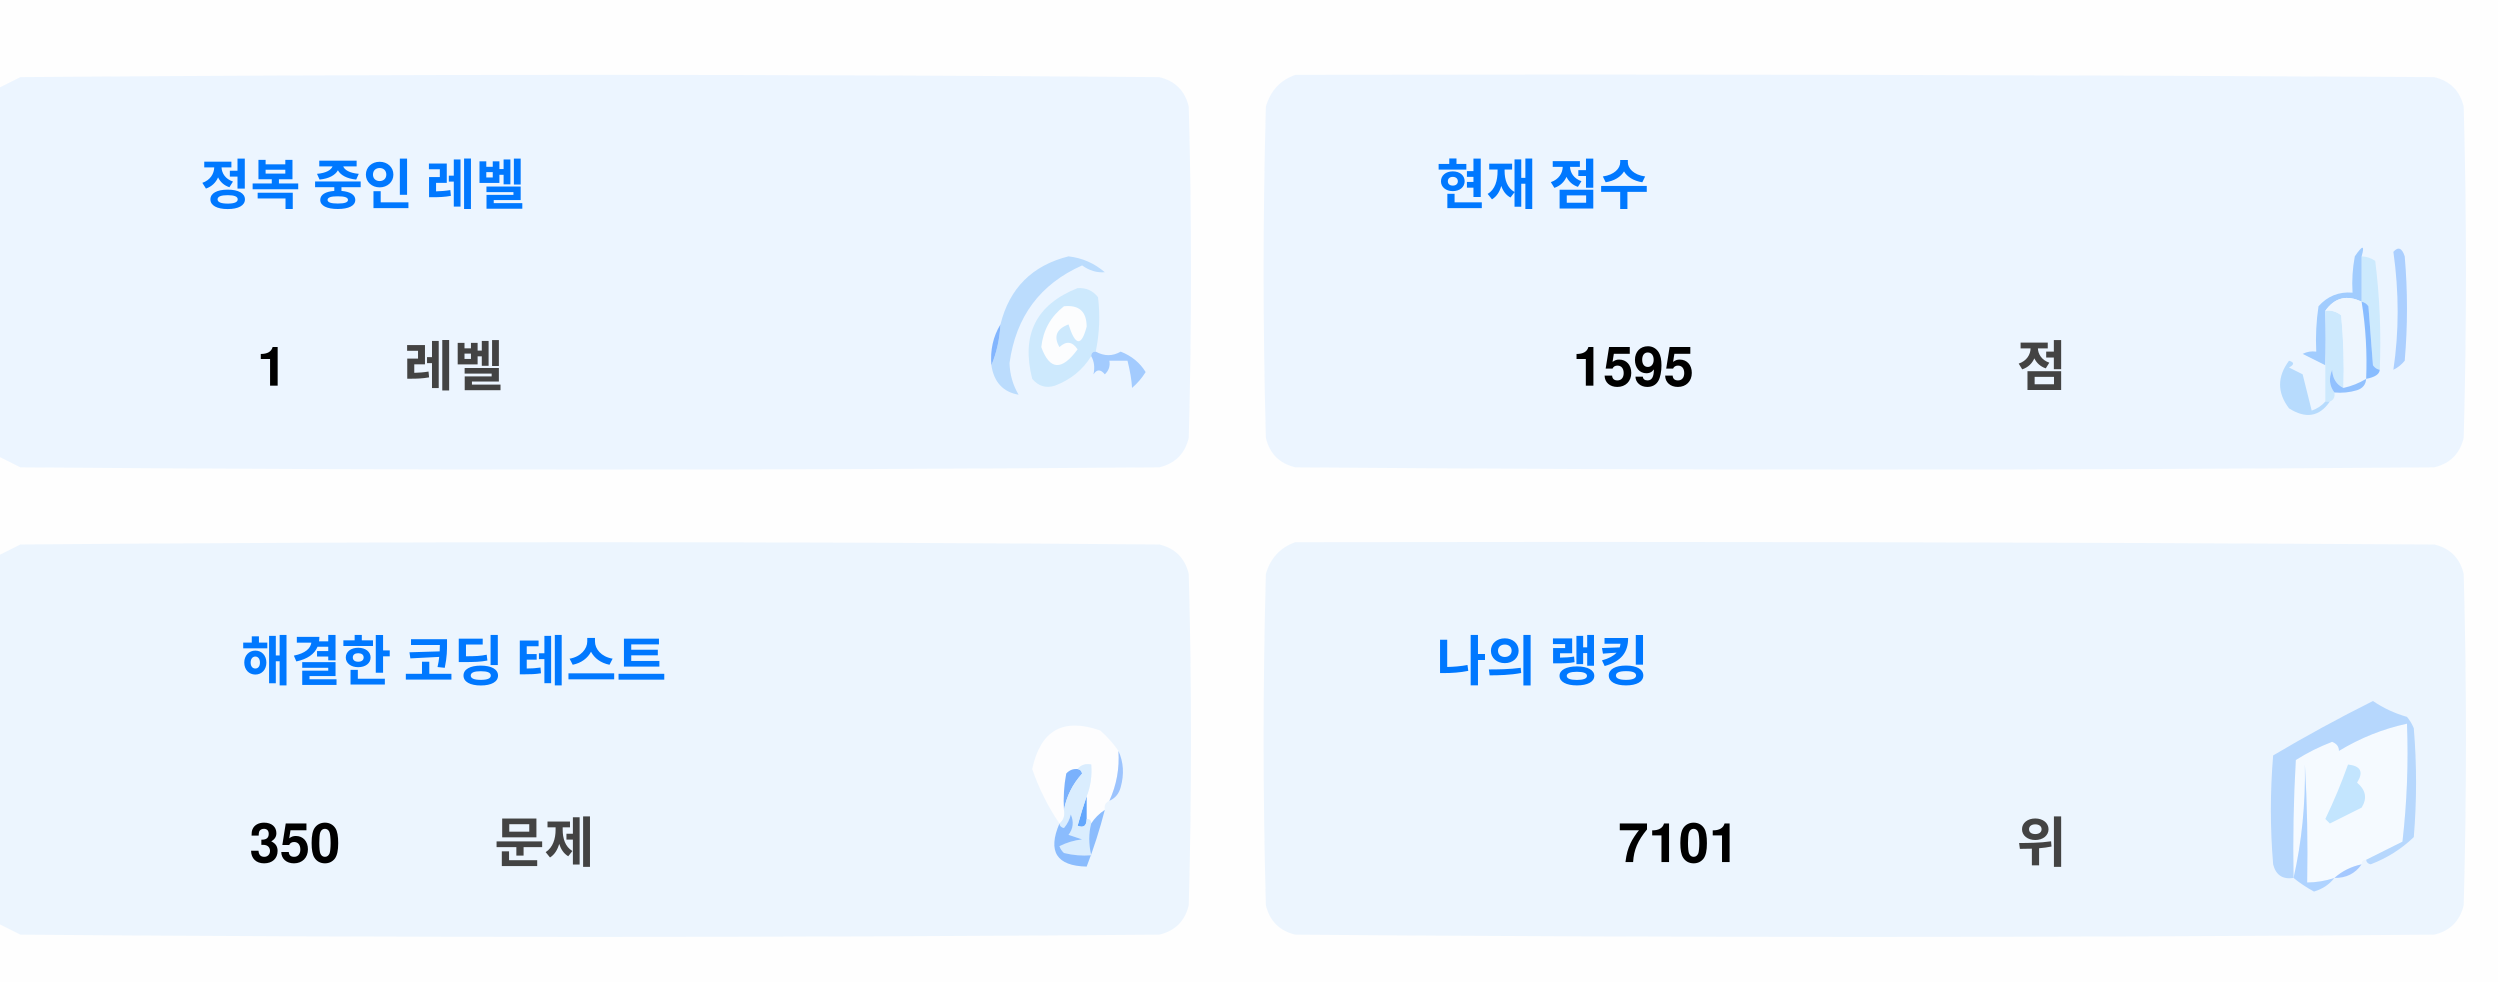
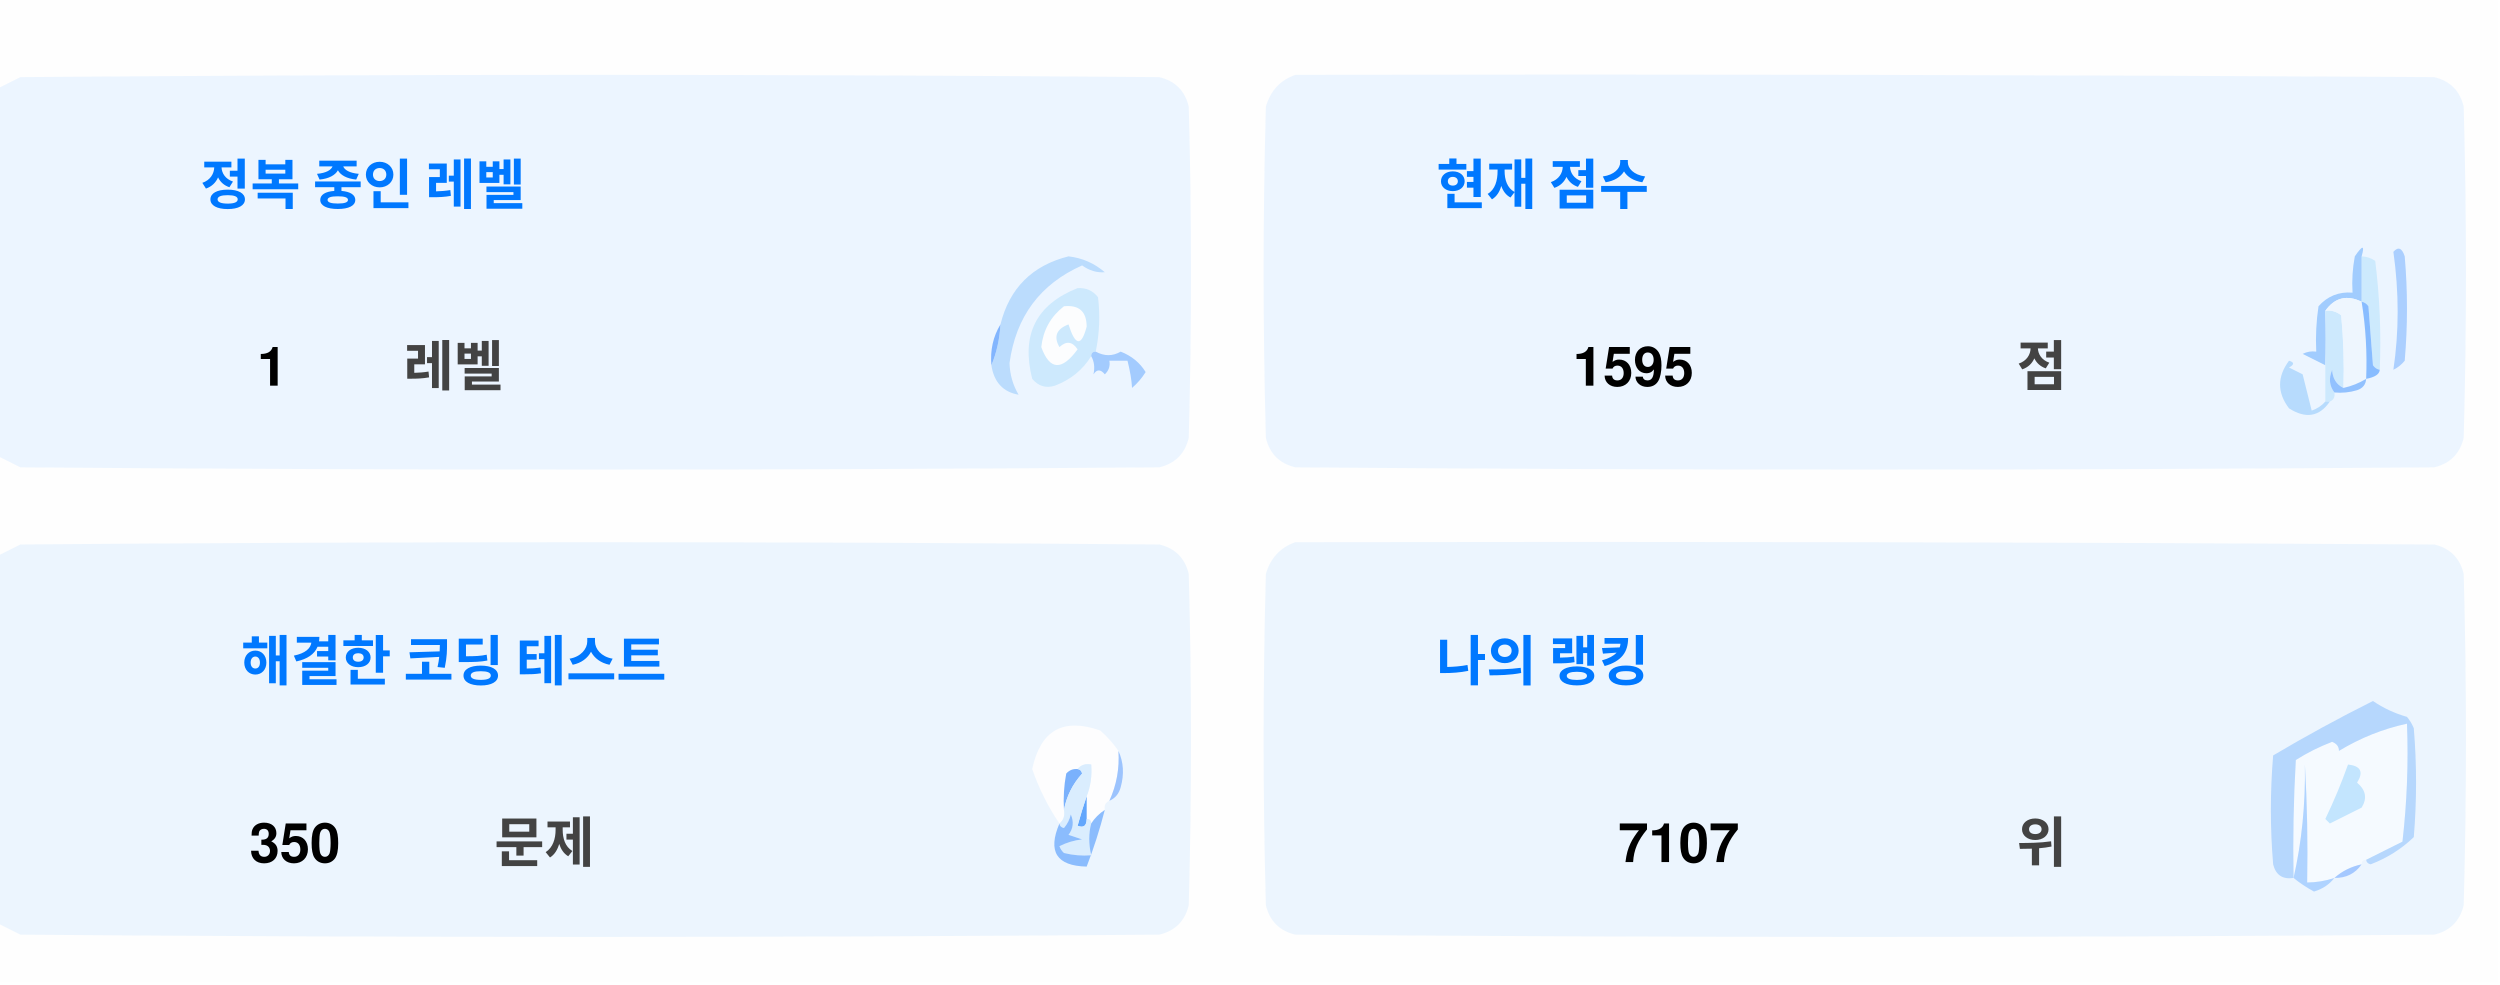
<svg xmlns="http://www.w3.org/2000/svg" version="1.1" width="551px" height="217px" style="shape-rendering:geometricPrecision; text-rendering:geometricPrecision; image-rendering:optimizeQuality; fill-rule:evenodd; clip-rule:evenodd">
  <style>.title {fill: #434343;font-size: 1rem;line-height: 1.5rem;font-weight: bold;font-family: -apple-system, BlinkMacSystemFont, Segoe UI, Helvetica, Arial, sans-serif, Apple Color Emoji, Segoe UI Emoji;}.desc {fill: #434343;font-size: 2.5rem;font-weight: bold;line-height: 1.5rem;font-family: -apple-system, BlinkMacSystemFont, Segoe UI, Helvetica, Arial, sans-serif, Apple Color Emoji, Segoe UI Emoji;}.desc-2 {fill: #434343;font-size: 1rem;font-weight: bold;line-height: 1.5rem;font-family: -apple-system, BlinkMacSystemFont, Segoe UI, Helvetica, Arial, sans-serif, Apple Color Emoji, Segoe UI Emoji;}.text, .desc {animation: twinkling 4s ease-in-out infinite;}@keyframes twinkling {40% { opacity: 1; }50% { opacity: 0.5; }60% { opacity: 1; }70% { opacity: 0.5; }80% { opacity: 1; }}</style>
  <g>
    <path style="opacity:1" fill="#fefefe" d="M -0.5,-0.5 C 183.167,-0.5 366.833,-0.5 550.5,-0.5C 550.5,71.833 550.5,144.167 550.5,216.5C 366.833,216.5 183.167,216.5 -0.5,216.5C -0.5,212.167 -0.5,207.833 -0.5,203.5C 1.14,204.32 2.807,205.153 4.5,206C 88.167,206.667 171.833,206.667 255.5,206C 259,205.167 261.167,203 262,199.5C 262.667,175.167 262.667,150.833 262,126.5C 261.167,123 259,120.833 255.5,120C 171.833,119.333 88.167,119.333 4.5,120C 2.807,120.847 1.14,121.68 -0.5,122.5C -0.5,115.167 -0.5,107.833 -0.5,100.5C 1.14,101.32 2.807,102.153 4.5,103C 88.167,103.667 171.833,103.667 255.5,103C 259,102.167 261.167,100 262,96.5C 262.667,72.167 262.667,47.833 262,23.5C 261.167,20 259,17.833 255.5,17C 171.833,16.333 88.167,16.333 4.5,17C 2.807,17.847 1.14,18.68 -0.5,19.5C -0.5,12.833 -0.5,6.167 -0.5,-0.5 Z" />
  </g>
  <g>
    <path style="opacity:1" fill="#ecf5ff" d="M -0.5,100.5 C -0.5,73.5 -0.5,46.5 -0.5,19.5C 1.14,18.68 2.807,17.847 4.5,17C 88.167,16.333 171.833,16.333 255.5,17C 259,17.833 261.167,20 262,23.5C 262.667,47.833 262.667,72.167 262,96.5C 261.167,100 259,102.167 255.5,103C 171.833,103.667 88.167,103.667 4.5,103C 2.807,102.153 1.14,101.32 -0.5,100.5 Z" />
  </g>
  <g>
    <path style="opacity:1" fill="#ecf5ff" d="M 285.5,16.5 C 369.167,16.333 452.834,16.5 536.5,17C 540,17.833 542.167,20 543,23.5C 543.667,47.833 543.667,72.167 543,96.5C 542.167,100 540,102.167 536.5,103C 452.833,103.667 369.167,103.667 285.5,103C 282,102.167 279.833,100 279,96.5C 278.333,72.167 278.333,47.833 279,23.5C 280.018,19.985 282.185,17.652 285.5,16.5 Z" />
  </g>
  <g>
    <path style="opacity:1" fill="#cdeafd" d="M 520.5,56.5 C 521.583,56.539 522.583,56.873 523.5,57.5C 524.498,65.472 524.831,73.472 524.5,81.5C 523.883,81.389 523.383,81.056 523,80.5C 522.667,76.167 522.333,71.833 522,67.5C 521.617,66.944 521.117,66.611 520.5,66.5C 520.5,63.167 520.5,59.833 520.5,56.5 Z" />
  </g>
  <g>
    <path style="opacity:1" fill="#abcfff" d="M 527.5,55.5 C 528.566,54.308 529.399,54.641 530,56.5C 530.667,64.167 530.667,71.833 530,79.5C 529.311,80.357 528.478,81.023 527.5,81.5C 528.758,73.08 528.758,64.414 527.5,55.5 Z" />
  </g>
  <g>
    <path style="opacity:1" fill="#bbdcfd" d="M 218.5,80.5 C 219.657,77.727 220.324,74.727 220.5,71.5C 222.49,63.51 227.49,58.51 235.5,56.5C 238.528,56.847 241.194,58.014 243.5,60C 241.744,60.141 240.078,59.641 238.5,58.5C 229.247,62.607 223.914,69.773 222.5,80C 222.565,82.526 223.232,84.859 224.5,87C 221.07,86.397 219.07,84.231 218.5,80.5 Z" />
  </g>
  <g>
    <path style="opacity:1" fill="#cde9fd" d="M 241.5,77.5 C 240.833,77.5 240.5,77.833 240.5,78.5C 238.628,81.529 235.961,83.695 232.5,85C 230.536,85.624 228.869,85.124 227.5,83.5C 225.021,73.791 228.354,67.124 237.5,63.5C 239.374,63.39 240.874,64.056 242,65.5C 242.497,69.524 242.331,73.524 241.5,77.5 Z" />
  </g>
  <g>
    <path style="opacity:1" fill="#fcfdfe" d="M 234.5,67.5 C 237.826,67.162 239.493,68.662 239.5,72C 238.334,76.434 237,76.267 235.5,71.5C 232.832,72.515 232.166,74.182 233.5,76.5C 235.017,75.089 236.351,75.256 237.5,77C 234.006,81.771 231.34,81.605 229.5,76.5C 229.904,72.771 231.571,69.771 234.5,67.5 Z" />
  </g>
  <g>
    <path style="opacity:1" fill="#a1ccfe" d="M 520.5,56.5 C 520.5,59.833 520.5,63.167 520.5,66.5C 517.238,64.922 514.572,65.589 512.5,68.5C 512.617,72.81 512.617,76.81 512.5,80.5C 510.86,79.68 509.193,78.847 507.5,78C 508.448,77.517 509.448,77.35 510.5,77.5C 510.335,74.15 510.502,70.817 511,67.5C 512.995,65.253 515.495,64.253 518.5,64.5C 518.336,61.813 518.503,59.146 519,56.5C 520.731,53.969 521.231,53.969 520.5,56.5 Z" />
  </g>
  <g>
    <path style="opacity:1" fill="#cde9fd" d="M 512.5,68.5 C 513.822,68.33 514.989,68.663 516,69.5C 516.499,74.823 516.666,80.156 516.5,85.5C 514.955,84.77 514.122,83.437 514,81.5C 513.22,83.387 513.387,85.054 514.5,86.5C 514.672,87.492 514.338,88.158 513.5,88.5C 513.167,88.5 512.833,88.5 512.5,88.5C 512.5,85.833 512.5,83.167 512.5,80.5C 512.617,76.81 512.617,72.81 512.5,68.5 Z" />
  </g>
  <g>
    <path style="opacity:1" fill="#eef6fe" d="M 520.5,66.5 C 521.407,72.106 521.74,77.773 521.5,83.5C 519.95,84.441 518.284,85.108 516.5,85.5C 516.666,80.156 516.499,74.823 516,69.5C 514.989,68.663 513.822,68.33 512.5,68.5C 514.572,65.589 517.238,64.922 520.5,66.5 Z" />
  </g>
  <g>
    <path style="opacity:1" fill="#88bcff" d="M 520.5,66.5 C 521.117,66.611 521.617,66.944 522,67.5C 522.333,71.833 522.667,76.167 523,80.5C 523.383,81.056 523.883,81.389 524.5,81.5C 524.445,82.469 523.445,83.136 521.5,83.5C 521.74,77.773 521.407,72.106 520.5,66.5 Z" />
  </g>
  <g>
    <path style="opacity:1" fill="#82b5fe" d="M 220.5,71.5 C 220.324,74.727 219.657,77.727 218.5,80.5C 218.215,77.171 218.882,74.171 220.5,71.5 Z" />
  </g>
  <g>
    <path style="opacity:1" fill="#a3cbfe" d="M 240.5,78.5 C 240.5,77.833 240.833,77.5 241.5,77.5C 243.391,78.536 245.224,78.536 247,77.5C 249.391,78.429 251.225,79.929 252.5,82C 251.681,83.319 250.681,84.486 249.5,85.5C 249.409,83.777 249.075,81.777 248.5,79.5C 247.167,79.5 245.833,79.5 244.5,79.5C 244.719,80.675 244.386,81.675 243.5,82.5C 242.575,81.359 241.741,81.359 241,82.5C 241.331,80.981 241.164,79.648 240.5,78.5 Z" />
  </g>
  <g>
    <path style="opacity:1" fill="#b7dbfd" d="M 512.5,88.5 C 512.833,88.5 513.167,88.5 513.5,88.5C 511.199,91.857 508.199,92.357 504.5,90C 501.872,86.535 501.872,83.035 504.5,79.5C 505.696,79.846 505.696,80.346 504.5,81C 505.5,81.5 506.5,82 507.5,82.5C 508.167,85.167 508.833,87.833 509.5,90.5C 510.739,90.058 511.739,89.391 512.5,88.5 Z" />
  </g>
  <g>
    <path style="opacity:1" fill="#92c1fe" d="M 516.5,85.5 C 518.284,85.108 519.95,84.441 521.5,83.5C 521.423,84.75 520.756,85.583 519.5,86C 517.866,86.493 516.199,86.66 514.5,86.5C 513.387,85.054 513.22,83.387 514,81.5C 514.122,83.437 514.955,84.77 516.5,85.5 Z" />
  </g>
  <g>
    <path style="opacity:1" fill="#ecf5fe" d="M -0.5,203.5 C -0.5,176.5 -0.5,149.5 -0.5,122.5C 1.14,121.68 2.807,120.847 4.5,120C 88.167,119.333 171.833,119.333 255.5,120C 259,120.833 261.167,123 262,126.5C 262.667,150.833 262.667,175.167 262,199.5C 261.167,203 259,205.167 255.5,206C 171.833,206.667 88.167,206.667 4.5,206C 2.807,205.153 1.14,204.32 -0.5,203.5 Z" />
  </g>
  <g>
    <path style="opacity:1" fill="#ecf5fe" d="M 285.5,119.5 C 369.167,119.333 452.834,119.5 536.5,120C 540,120.833 542.167,123 543,126.5C 543.667,150.833 543.667,175.167 543,199.5C 542.167,203 540,205.167 536.5,206C 452.833,206.667 369.167,206.667 285.5,206C 282,205.167 279.833,203 279,199.5C 278.333,175.167 278.333,150.833 279,126.5C 280.018,122.985 282.185,120.652 285.5,119.5 Z" />
  </g>
  <g>
    <path style="opacity:1" fill="#fdfdfe" d="M 246.5,165.5 C 246.758,169.367 246.092,173.034 244.5,176.5C 243.662,176.842 243.328,177.508 243.5,178.5C 242.272,179.306 241.272,180.306 240.5,181.5C 240.5,180.833 240.167,180.5 239.5,180.5C 239.5,178.833 239.5,177.167 239.5,175.5C 240.369,173.283 240.702,170.95 240.5,168.5C 239.209,168.263 238.209,168.596 237.5,169.5C 236.504,169.414 235.671,169.748 235,170.5C 234.503,173.146 234.336,175.813 234.5,178.5C 234.737,179.791 234.404,180.791 233.5,181.5C 230.986,177.806 228.986,173.806 227.5,169.5C 229.309,160.957 234.309,158.124 242.5,161C 244.07,162.397 245.404,163.897 246.5,165.5 Z" />
  </g>
  <g>
    <path style="opacity:1" fill="#f5faff" d="M 521.5,189.5 C 520.833,189.5 520.5,189.833 520.5,190.5C 518.181,190.992 516.181,191.992 514.5,193.5C 512.565,194.15 510.565,194.483 508.5,194.5C 508.666,185.827 508.5,177.16 508,168.5C 508.141,177.227 507.308,185.56 505.5,193.5C 505.334,184.827 505.5,176.16 506,167.5C 508.527,165.903 511.194,164.57 514,163.5C 515.011,163.892 515.511,164.559 515.5,165.5C 520.21,162.641 525.21,160.641 530.5,159.5C 530.831,168.192 530.498,176.859 529.5,185.5C 526.807,186.847 524.14,188.18 521.5,189.5 Z" />
  </g>
  <g>
    <path style="opacity:1" fill="#b6d7fd" d="M 521.5,189.5 C 524.14,188.18 526.807,186.847 529.5,185.5C 530.498,176.859 530.831,168.192 530.5,159.5C 525.21,160.641 520.21,162.641 515.5,165.5C 515.511,164.559 515.011,163.892 514,163.5C 511.194,164.57 508.527,165.903 506,167.5C 505.5,176.16 505.334,184.827 505.5,193.5C 503.089,193.863 501.589,192.863 501,190.5C 500.333,182.5 500.333,174.5 501,166.5C 508.173,162.246 515.507,158.246 523,154.5C 525.304,156.068 527.804,157.235 530.5,158C 531.126,158.75 531.626,159.584 532,160.5C 532.667,168.5 532.667,176.5 532,184.5C 529.292,187.111 526.125,189.111 522.5,190.5C 521.893,190.376 521.56,190.043 521.5,189.5 Z" />
  </g>
  <g>
    <path style="opacity:1" fill="#c3e5fe" d="M 517.5,168.5 C 520.317,168.801 520.984,170.134 519.5,172.5C 521.439,174.122 521.772,175.956 520.5,178C 518.167,179.167 515.833,180.333 513.5,181.5C 513.167,181.167 512.833,180.833 512.5,180.5C 514.414,176.515 516.081,172.515 517.5,168.5 Z" />
  </g>
  <g>
    <path style="opacity:1" fill="#7ab1fc" d="M 237.5,169.5 C 238.043,169.56 238.376,169.893 238.5,170.5C 236.395,172.836 235.062,175.503 234.5,178.5C 234.336,175.813 234.503,173.146 235,170.5C 235.671,169.748 236.504,169.414 237.5,169.5 Z" />
  </g>
  <g>
    <path style="opacity:1" fill="#afd3ff" d="M 514.5,193.5 C 513.378,194.947 511.878,195.947 510,196.5C 508.348,195.601 506.848,194.601 505.5,193.5C 507.308,185.56 508.141,177.227 508,168.5C 508.5,177.16 508.666,185.827 508.5,194.5C 510.565,194.483 512.565,194.15 514.5,193.5 Z" />
  </g>
  <g>
    <path style="opacity:1" fill="#9cc3fd" d="M 246.5,165.5 C 247.634,167.966 247.801,170.633 247,173.5C 246.623,174.942 245.79,175.942 244.5,176.5C 246.092,173.034 246.758,169.367 246.5,165.5 Z" />
  </g>
  <g>
    <path style="opacity:1" fill="#62a6fc" d="M 239.5,175.5 C 239.5,177.167 239.5,178.833 239.5,180.5C 239.483,182.028 238.816,182.528 237.5,182C 238.117,179.723 238.784,177.556 239.5,175.5 Z" />
  </g>
  <g>
    <path style="opacity:1" fill="#daedfe" d="M 237.5,169.5 C 238.209,168.596 239.209,168.263 240.5,168.5C 240.702,170.95 240.369,173.283 239.5,175.5C 238.784,177.556 238.117,179.723 237.5,182C 238.816,182.528 239.483,182.028 239.5,180.5C 240.167,180.5 240.5,180.833 240.5,181.5C 239.918,183.669 239.918,186.002 240.5,188.5C 238.473,188.662 236.473,188.495 234.5,188C 234.043,187.586 233.709,187.086 233.5,186.5C 235.078,185.702 236.744,185.202 238.5,185C 237.5,184.667 236.5,184.333 235.5,184C 236.554,182.612 236.72,181.112 236,179.5C 235.751,180.624 235.251,181.624 234.5,182.5C 233.893,182.376 233.56,182.043 233.5,181.5C 234.404,180.791 234.737,179.791 234.5,178.5C 235.062,175.503 236.395,172.836 238.5,170.5C 238.376,169.893 238.043,169.56 237.5,169.5 Z" />
  </g>
  <g>
    <path style="opacity:1" fill="#8bbcfd" d="M 243.5,178.5 C 242.395,182.803 241.062,186.969 239.5,191C 232.857,190.847 230.857,187.68 233.5,181.5C 233.56,182.043 233.893,182.376 234.5,182.5C 235.251,181.624 235.751,180.624 236,179.5C 236.72,181.112 236.554,182.612 235.5,184C 236.5,184.333 237.5,184.667 238.5,185C 236.744,185.202 235.078,185.702 233.5,186.5C 233.709,187.086 234.043,187.586 234.5,188C 236.473,188.495 238.473,188.662 240.5,188.5C 239.918,186.002 239.918,183.669 240.5,181.5C 241.272,180.306 242.272,179.306 243.5,178.5 Z" />
  </g>
  <g>
    <path style="opacity:1" fill="#a4c8ff" d="M 520.5,190.5 C 519.089,192.539 517.089,193.539 514.5,193.5C 516.181,191.992 518.181,190.992 520.5,190.5 Z" />
  </g>
  <text text-anchor="middle" x="80" y="45" class="title" style="fill:#0078ff;" stroke="#none" stroke-width="1">정복 중인 레벨</text>
  <text text-anchor="middle" x="60" y="85" class="desc" style="fill:#000000;" stroke="#none" stroke-width="1">1</text>
  <text text-anchor="middle" x="100" y="85" class="desc-2" style="fill:#434343;" stroke="#none" stroke-width="1">레벨</text>
  <text text-anchor="middle" x="340" y="45" class="title" style="fill:#0078ff;" stroke="#none" stroke-width="1">현재 점수</text>
  <text text-anchor="middle" x="360" y="85" class="desc" style="fill:#000000;" stroke="#none" stroke-width="1">1595</text>
  <text text-anchor="middle" x="450" y="85" class="desc-2" style="fill:#434343;" stroke="#none" stroke-width="1">점</text>
  <text text-anchor="middle" x="100" y="150" class="title" style="fill:#0078ff;" stroke="#none" stroke-width="1">해결한 코딩 테스트</text>
  <text text-anchor="middle" x="65" y="190" class="desc" style="fill:#000000;" stroke="#none" stroke-width="1">350</text>
  <text text-anchor="middle" x="120" y="190" class="desc-2" style="fill:#434343;" stroke="#none" stroke-width="1">문제</text>
  <text text-anchor="middle" x="340" y="150" class="title" style="fill:#0078ff;" stroke="#none" stroke-width="1">나의 랭킹</text>
-   <text text-anchor="middle" x="370" y="190" class="desc" style="fill:#000000;" stroke="#none" stroke-width="1">7101</text>
+   <text text-anchor="middle" x="370" y="190" class="desc" style="fill:#000000;" stroke="#none" stroke-width="1">7107</text>
  <text text-anchor="middle" x="450" y="190" class="desc-2" style="fill:#434343;" stroke="#none" stroke-width="1">위</text>
</svg>
